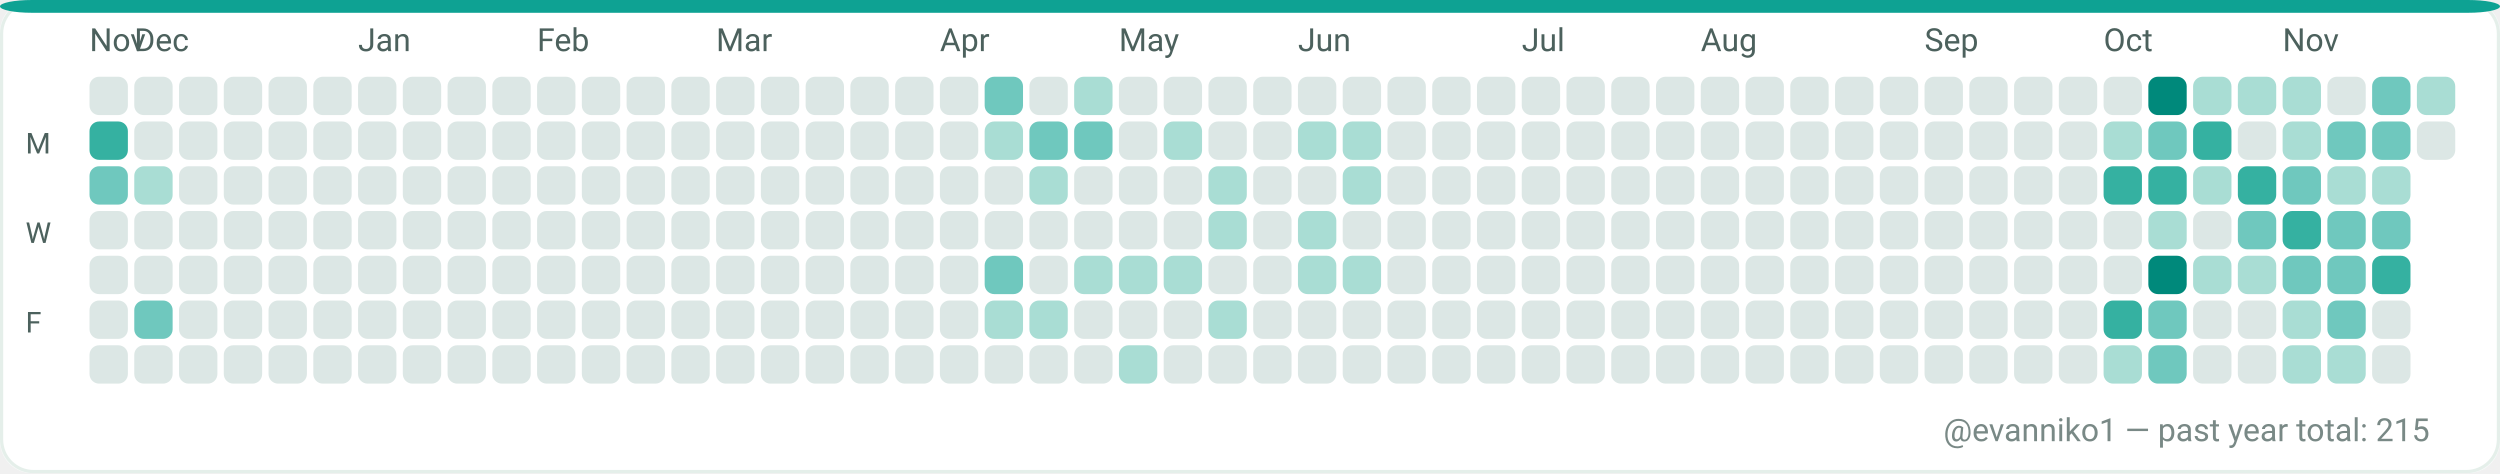
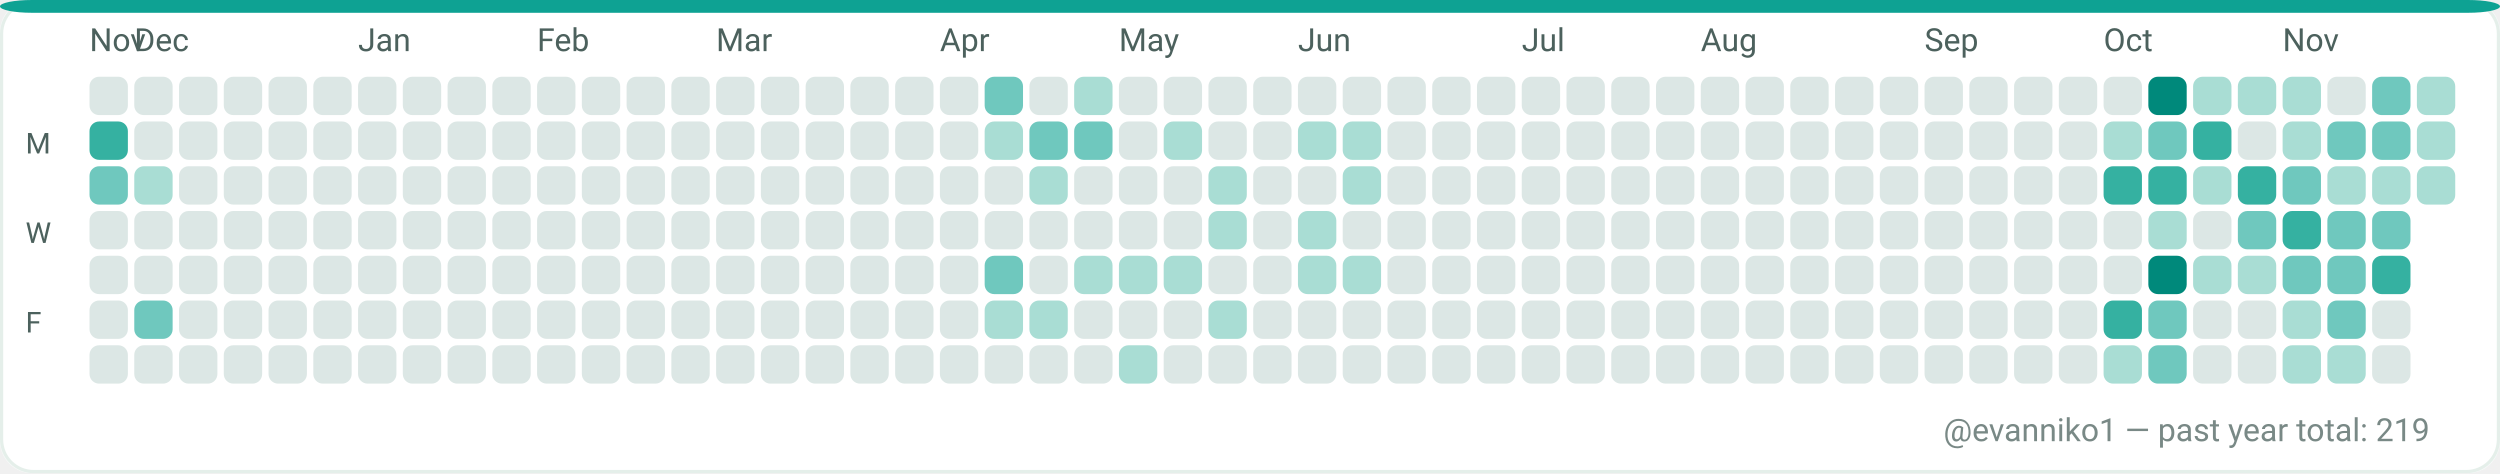
<svg xmlns="http://www.w3.org/2000/svg" width="782" height="148" viewBox="0 0 782 148" role="img" aria-label="GitHub contributions calendar for evanniko1">
  <rect x="0" y="0" width="782" height="148" rx="10" fill="#F7FAF9" />
  <rect x="0.5" y="0.5" width="781" height="147" rx="10" fill="#FFFFFF" stroke="#E5EFEA" stroke-width="1" />
  <rect x="0" y="0" width="782" height="4" rx="10" fill="#0EA293" />
  <text x="28" y="16" fill="#4C615D" font-family="ui-sans-serif, system-ui, -apple-system, Segoe UI, Roboto, Ubuntu, Cantarell, Noto Sans, Helvetica Neue, Arial" font-size="10" text-rendering="geometricPrecision">Nov</text>
  <text x="42" y="16" fill="#4C615D" font-family="ui-sans-serif, system-ui, -apple-system, Segoe UI, Roboto, Ubuntu, Cantarell, Noto Sans, Helvetica Neue, Arial" font-size="10" text-rendering="geometricPrecision">Dec</text>
  <text x="112" y="16" fill="#4C615D" font-family="ui-sans-serif, system-ui, -apple-system, Segoe UI, Roboto, Ubuntu, Cantarell, Noto Sans, Helvetica Neue, Arial" font-size="10" text-rendering="geometricPrecision">Jan</text>
  <text x="168" y="16" fill="#4C615D" font-family="ui-sans-serif, system-ui, -apple-system, Segoe UI, Roboto, Ubuntu, Cantarell, Noto Sans, Helvetica Neue, Arial" font-size="10" text-rendering="geometricPrecision">Feb</text>
  <text x="224" y="16" fill="#4C615D" font-family="ui-sans-serif, system-ui, -apple-system, Segoe UI, Roboto, Ubuntu, Cantarell, Noto Sans, Helvetica Neue, Arial" font-size="10" text-rendering="geometricPrecision">Mar</text>
  <text x="294" y="16" fill="#4C615D" font-family="ui-sans-serif, system-ui, -apple-system, Segoe UI, Roboto, Ubuntu, Cantarell, Noto Sans, Helvetica Neue, Arial" font-size="10" text-rendering="geometricPrecision">Apr</text>
  <text x="350" y="16" fill="#4C615D" font-family="ui-sans-serif, system-ui, -apple-system, Segoe UI, Roboto, Ubuntu, Cantarell, Noto Sans, Helvetica Neue, Arial" font-size="10" text-rendering="geometricPrecision">May</text>
  <text x="406" y="16" fill="#4C615D" font-family="ui-sans-serif, system-ui, -apple-system, Segoe UI, Roboto, Ubuntu, Cantarell, Noto Sans, Helvetica Neue, Arial" font-size="10" text-rendering="geometricPrecision">Jun</text>
  <text x="476" y="16" fill="#4C615D" font-family="ui-sans-serif, system-ui, -apple-system, Segoe UI, Roboto, Ubuntu, Cantarell, Noto Sans, Helvetica Neue, Arial" font-size="10" text-rendering="geometricPrecision">Jul</text>
  <text x="532" y="16" fill="#4C615D" font-family="ui-sans-serif, system-ui, -apple-system, Segoe UI, Roboto, Ubuntu, Cantarell, Noto Sans, Helvetica Neue, Arial" font-size="10" text-rendering="geometricPrecision">Aug</text>
  <text x="602" y="16" fill="#4C615D" font-family="ui-sans-serif, system-ui, -apple-system, Segoe UI, Roboto, Ubuntu, Cantarell, Noto Sans, Helvetica Neue, Arial" font-size="10" text-rendering="geometricPrecision">Sep</text>
  <text x="658" y="16" fill="#4C615D" font-family="ui-sans-serif, system-ui, -apple-system, Segoe UI, Roboto, Ubuntu, Cantarell, Noto Sans, Helvetica Neue, Arial" font-size="10" text-rendering="geometricPrecision">Oct</text>
  <text x="714" y="16" fill="#4C615D" font-family="ui-sans-serif, system-ui, -apple-system, Segoe UI, Roboto, Ubuntu, Cantarell, Noto Sans, Helvetica Neue, Arial" font-size="10" text-rendering="geometricPrecision">Nov</text>
  <text x="8" y="48" fill="#4C615D" font-family="ui-sans-serif, system-ui, -apple-system, Segoe UI, Roboto, Ubuntu, Cantarell, Noto Sans, Helvetica Neue, Arial" font-size="9" text-rendering="geometricPrecision">M</text>
  <text x="8" y="76" fill="#4C615D" font-family="ui-sans-serif, system-ui, -apple-system, Segoe UI, Roboto, Ubuntu, Cantarell, Noto Sans, Helvetica Neue, Arial" font-size="9" text-rendering="geometricPrecision">W</text>
  <text x="8" y="104" fill="#4C615D" font-family="ui-sans-serif, system-ui, -apple-system, Segoe UI, Roboto, Ubuntu, Cantarell, Noto Sans, Helvetica Neue, Arial" font-size="9" text-rendering="geometricPrecision">F</text>
  <g>
    <rect x="28" y="24" width="12" height="12" rx="3" fill="#DCE7E5" />
  </g>
  <g>
    <rect x="28" y="38" width="12" height="12" rx="3" fill="#35B1A1" />
  </g>
  <g>
    <rect x="28" y="52" width="12" height="12" rx="3" fill="#6FC8BE" />
  </g>
  <g>
    <rect x="28" y="66" width="12" height="12" rx="3" fill="#DCE7E5" />
  </g>
  <g>
    <rect x="28" y="80" width="12" height="12" rx="3" fill="#DCE7E5" />
  </g>
  <g>
    <rect x="28" y="94" width="12" height="12" rx="3" fill="#DCE7E5" />
  </g>
  <g>
    <rect x="28" y="108" width="12" height="12" rx="3" fill="#DCE7E5" />
  </g>
  <g>
    <rect x="42" y="24" width="12" height="12" rx="3" fill="#DCE7E5" />
  </g>
  <g>
    <rect x="42" y="38" width="12" height="12" rx="3" fill="#DCE7E5" />
  </g>
  <g>
    <rect x="42" y="52" width="12" height="12" rx="3" fill="#A9DDD4" />
  </g>
  <g>
    <rect x="42" y="66" width="12" height="12" rx="3" fill="#DCE7E5" />
  </g>
  <g>
    <rect x="42" y="80" width="12" height="12" rx="3" fill="#DCE7E5" />
  </g>
  <g>
    <rect x="42" y="94" width="12" height="12" rx="3" fill="#6FC8BE" />
  </g>
  <g>
    <rect x="42" y="108" width="12" height="12" rx="3" fill="#DCE7E5" />
  </g>
  <g>
    <rect x="56" y="24" width="12" height="12" rx="3" fill="#DCE7E5" />
  </g>
  <g>
    <rect x="56" y="38" width="12" height="12" rx="3" fill="#DCE7E5" />
  </g>
  <g>
    <rect x="56" y="52" width="12" height="12" rx="3" fill="#DCE7E5" />
  </g>
  <g>
    <rect x="56" y="66" width="12" height="12" rx="3" fill="#DCE7E5" />
  </g>
  <g>
    <rect x="56" y="80" width="12" height="12" rx="3" fill="#DCE7E5" />
  </g>
  <g>
    <rect x="56" y="94" width="12" height="12" rx="3" fill="#DCE7E5" />
  </g>
  <g>
    <rect x="56" y="108" width="12" height="12" rx="3" fill="#DCE7E5" />
  </g>
  <g>
    <rect x="70" y="24" width="12" height="12" rx="3" fill="#DCE7E5" />
  </g>
  <g>
    <rect x="70" y="38" width="12" height="12" rx="3" fill="#DCE7E5" />
  </g>
  <g>
    <rect x="70" y="52" width="12" height="12" rx="3" fill="#DCE7E5" />
  </g>
  <g>
    <rect x="70" y="66" width="12" height="12" rx="3" fill="#DCE7E5" />
  </g>
  <g>
    <rect x="70" y="80" width="12" height="12" rx="3" fill="#DCE7E5" />
  </g>
  <g>
    <rect x="70" y="94" width="12" height="12" rx="3" fill="#DCE7E5" />
  </g>
  <g>
    <rect x="70" y="108" width="12" height="12" rx="3" fill="#DCE7E5" />
  </g>
  <g>
    <rect x="84" y="24" width="12" height="12" rx="3" fill="#DCE7E5" />
  </g>
  <g>
    <rect x="84" y="38" width="12" height="12" rx="3" fill="#DCE7E5" />
  </g>
  <g>
    <rect x="84" y="52" width="12" height="12" rx="3" fill="#DCE7E5" />
  </g>
  <g>
    <rect x="84" y="66" width="12" height="12" rx="3" fill="#DCE7E5" />
  </g>
  <g>
    <rect x="84" y="80" width="12" height="12" rx="3" fill="#DCE7E5" />
  </g>
  <g>
    <rect x="84" y="94" width="12" height="12" rx="3" fill="#DCE7E5" />
  </g>
  <g>
    <rect x="84" y="108" width="12" height="12" rx="3" fill="#DCE7E5" />
  </g>
  <g>
    <rect x="98" y="24" width="12" height="12" rx="3" fill="#DCE7E5" />
  </g>
  <g>
    <rect x="98" y="38" width="12" height="12" rx="3" fill="#DCE7E5" />
  </g>
  <g>
    <rect x="98" y="52" width="12" height="12" rx="3" fill="#DCE7E5" />
  </g>
  <g>
    <rect x="98" y="66" width="12" height="12" rx="3" fill="#DCE7E5" />
  </g>
  <g>
    <rect x="98" y="80" width="12" height="12" rx="3" fill="#DCE7E5" />
  </g>
  <g>
    <rect x="98" y="94" width="12" height="12" rx="3" fill="#DCE7E5" />
  </g>
  <g>
    <rect x="98" y="108" width="12" height="12" rx="3" fill="#DCE7E5" />
  </g>
  <g>
    <rect x="112" y="24" width="12" height="12" rx="3" fill="#DCE7E5" />
  </g>
  <g>
    <rect x="112" y="38" width="12" height="12" rx="3" fill="#DCE7E5" />
  </g>
  <g>
    <rect x="112" y="52" width="12" height="12" rx="3" fill="#DCE7E5" />
  </g>
  <g>
    <rect x="112" y="66" width="12" height="12" rx="3" fill="#DCE7E5" />
  </g>
  <g>
    <rect x="112" y="80" width="12" height="12" rx="3" fill="#DCE7E5" />
  </g>
  <g>
    <rect x="112" y="94" width="12" height="12" rx="3" fill="#DCE7E5" />
  </g>
  <g>
    <rect x="112" y="108" width="12" height="12" rx="3" fill="#DCE7E5" />
  </g>
  <g>
    <rect x="126" y="24" width="12" height="12" rx="3" fill="#DCE7E5" />
  </g>
  <g>
    <rect x="126" y="38" width="12" height="12" rx="3" fill="#DCE7E5" />
  </g>
  <g>
    <rect x="126" y="52" width="12" height="12" rx="3" fill="#DCE7E5" />
  </g>
  <g>
    <rect x="126" y="66" width="12" height="12" rx="3" fill="#DCE7E5" />
  </g>
  <g>
    <rect x="126" y="80" width="12" height="12" rx="3" fill="#DCE7E5" />
  </g>
  <g>
    <rect x="126" y="94" width="12" height="12" rx="3" fill="#DCE7E5" />
  </g>
  <g>
    <rect x="126" y="108" width="12" height="12" rx="3" fill="#DCE7E5" />
  </g>
  <g>
    <rect x="140" y="24" width="12" height="12" rx="3" fill="#DCE7E5" />
  </g>
  <g>
    <rect x="140" y="38" width="12" height="12" rx="3" fill="#DCE7E5" />
  </g>
  <g>
    <rect x="140" y="52" width="12" height="12" rx="3" fill="#DCE7E5" />
  </g>
  <g>
    <rect x="140" y="66" width="12" height="12" rx="3" fill="#DCE7E5" />
  </g>
  <g>
    <rect x="140" y="80" width="12" height="12" rx="3" fill="#DCE7E5" />
  </g>
  <g>
    <rect x="140" y="94" width="12" height="12" rx="3" fill="#DCE7E5" />
  </g>
  <g>
    <rect x="140" y="108" width="12" height="12" rx="3" fill="#DCE7E5" />
  </g>
  <g>
    <rect x="154" y="24" width="12" height="12" rx="3" fill="#DCE7E5" />
  </g>
  <g>
    <rect x="154" y="38" width="12" height="12" rx="3" fill="#DCE7E5" />
  </g>
  <g>
    <rect x="154" y="52" width="12" height="12" rx="3" fill="#DCE7E5" />
  </g>
  <g>
    <rect x="154" y="66" width="12" height="12" rx="3" fill="#DCE7E5" />
  </g>
  <g>
    <rect x="154" y="80" width="12" height="12" rx="3" fill="#DCE7E5" />
  </g>
  <g>
    <rect x="154" y="94" width="12" height="12" rx="3" fill="#DCE7E5" />
  </g>
  <g>
    <rect x="154" y="108" width="12" height="12" rx="3" fill="#DCE7E5" />
  </g>
  <g>
    <rect x="168" y="24" width="12" height="12" rx="3" fill="#DCE7E5" />
  </g>
  <g>
    <rect x="168" y="38" width="12" height="12" rx="3" fill="#DCE7E5" />
  </g>
  <g>
    <rect x="168" y="52" width="12" height="12" rx="3" fill="#DCE7E5" />
  </g>
  <g>
    <rect x="168" y="66" width="12" height="12" rx="3" fill="#DCE7E5" />
  </g>
  <g>
    <rect x="168" y="80" width="12" height="12" rx="3" fill="#DCE7E5" />
  </g>
  <g>
    <rect x="168" y="94" width="12" height="12" rx="3" fill="#DCE7E5" />
  </g>
  <g>
    <rect x="168" y="108" width="12" height="12" rx="3" fill="#DCE7E5" />
  </g>
  <g>
    <rect x="182" y="24" width="12" height="12" rx="3" fill="#DCE7E5" />
  </g>
  <g>
    <rect x="182" y="38" width="12" height="12" rx="3" fill="#DCE7E5" />
  </g>
  <g>
    <rect x="182" y="52" width="12" height="12" rx="3" fill="#DCE7E5" />
  </g>
  <g>
    <rect x="182" y="66" width="12" height="12" rx="3" fill="#DCE7E5" />
  </g>
  <g>
    <rect x="182" y="80" width="12" height="12" rx="3" fill="#DCE7E5" />
  </g>
  <g>
    <rect x="182" y="94" width="12" height="12" rx="3" fill="#DCE7E5" />
  </g>
  <g>
    <rect x="182" y="108" width="12" height="12" rx="3" fill="#DCE7E5" />
  </g>
  <g>
    <rect x="196" y="24" width="12" height="12" rx="3" fill="#DCE7E5" />
  </g>
  <g>
    <rect x="196" y="38" width="12" height="12" rx="3" fill="#DCE7E5" />
  </g>
  <g>
    <rect x="196" y="52" width="12" height="12" rx="3" fill="#DCE7E5" />
  </g>
  <g>
    <rect x="196" y="66" width="12" height="12" rx="3" fill="#DCE7E5" />
  </g>
  <g>
    <rect x="196" y="80" width="12" height="12" rx="3" fill="#DCE7E5" />
  </g>
  <g>
    <rect x="196" y="94" width="12" height="12" rx="3" fill="#DCE7E5" />
  </g>
  <g>
    <rect x="196" y="108" width="12" height="12" rx="3" fill="#DCE7E5" />
  </g>
  <g>
    <rect x="210" y="24" width="12" height="12" rx="3" fill="#DCE7E5" />
  </g>
  <g>
    <rect x="210" y="38" width="12" height="12" rx="3" fill="#DCE7E5" />
  </g>
  <g>
    <rect x="210" y="52" width="12" height="12" rx="3" fill="#DCE7E5" />
  </g>
  <g>
    <rect x="210" y="66" width="12" height="12" rx="3" fill="#DCE7E5" />
  </g>
  <g>
    <rect x="210" y="80" width="12" height="12" rx="3" fill="#DCE7E5" />
  </g>
  <g>
    <rect x="210" y="94" width="12" height="12" rx="3" fill="#DCE7E5" />
  </g>
  <g>
    <rect x="210" y="108" width="12" height="12" rx="3" fill="#DCE7E5" />
  </g>
  <g>
    <rect x="224" y="24" width="12" height="12" rx="3" fill="#DCE7E5" />
  </g>
  <g>
    <rect x="224" y="38" width="12" height="12" rx="3" fill="#DCE7E5" />
  </g>
  <g>
    <rect x="224" y="52" width="12" height="12" rx="3" fill="#DCE7E5" />
  </g>
  <g>
    <rect x="224" y="66" width="12" height="12" rx="3" fill="#DCE7E5" />
  </g>
  <g>
    <rect x="224" y="80" width="12" height="12" rx="3" fill="#DCE7E5" />
  </g>
  <g>
    <rect x="224" y="94" width="12" height="12" rx="3" fill="#DCE7E5" />
  </g>
  <g>
    <rect x="224" y="108" width="12" height="12" rx="3" fill="#DCE7E5" />
  </g>
  <g>
    <rect x="238" y="24" width="12" height="12" rx="3" fill="#DCE7E5" />
  </g>
  <g>
    <rect x="238" y="38" width="12" height="12" rx="3" fill="#DCE7E5" />
  </g>
  <g>
    <rect x="238" y="52" width="12" height="12" rx="3" fill="#DCE7E5" />
  </g>
  <g>
    <rect x="238" y="66" width="12" height="12" rx="3" fill="#DCE7E5" />
  </g>
  <g>
    <rect x="238" y="80" width="12" height="12" rx="3" fill="#DCE7E5" />
  </g>
  <g>
    <rect x="238" y="94" width="12" height="12" rx="3" fill="#DCE7E5" />
  </g>
  <g>
    <rect x="238" y="108" width="12" height="12" rx="3" fill="#DCE7E5" />
  </g>
  <g>
    <rect x="252" y="24" width="12" height="12" rx="3" fill="#DCE7E5" />
  </g>
  <g>
    <rect x="252" y="38" width="12" height="12" rx="3" fill="#DCE7E5" />
  </g>
  <g>
    <rect x="252" y="52" width="12" height="12" rx="3" fill="#DCE7E5" />
  </g>
  <g>
    <rect x="252" y="66" width="12" height="12" rx="3" fill="#DCE7E5" />
  </g>
  <g>
    <rect x="252" y="80" width="12" height="12" rx="3" fill="#DCE7E5" />
  </g>
  <g>
    <rect x="252" y="94" width="12" height="12" rx="3" fill="#DCE7E5" />
  </g>
  <g>
    <rect x="252" y="108" width="12" height="12" rx="3" fill="#DCE7E5" />
  </g>
  <g>
    <rect x="266" y="24" width="12" height="12" rx="3" fill="#DCE7E5" />
  </g>
  <g>
    <rect x="266" y="38" width="12" height="12" rx="3" fill="#DCE7E5" />
  </g>
  <g>
    <rect x="266" y="52" width="12" height="12" rx="3" fill="#DCE7E5" />
  </g>
  <g>
    <rect x="266" y="66" width="12" height="12" rx="3" fill="#DCE7E5" />
  </g>
  <g>
    <rect x="266" y="80" width="12" height="12" rx="3" fill="#DCE7E5" />
  </g>
  <g>
    <rect x="266" y="94" width="12" height="12" rx="3" fill="#DCE7E5" />
  </g>
  <g>
    <rect x="266" y="108" width="12" height="12" rx="3" fill="#DCE7E5" />
  </g>
  <g>
    <rect x="280" y="24" width="12" height="12" rx="3" fill="#DCE7E5" />
  </g>
  <g>
    <rect x="280" y="38" width="12" height="12" rx="3" fill="#DCE7E5" />
  </g>
  <g>
    <rect x="280" y="52" width="12" height="12" rx="3" fill="#DCE7E5" />
  </g>
  <g>
    <rect x="280" y="66" width="12" height="12" rx="3" fill="#DCE7E5" />
  </g>
  <g>
    <rect x="280" y="80" width="12" height="12" rx="3" fill="#DCE7E5" />
  </g>
  <g>
    <rect x="280" y="94" width="12" height="12" rx="3" fill="#DCE7E5" />
  </g>
  <g>
    <rect x="280" y="108" width="12" height="12" rx="3" fill="#DCE7E5" />
  </g>
  <g>
    <rect x="294" y="24" width="12" height="12" rx="3" fill="#DCE7E5" />
  </g>
  <g>
    <rect x="294" y="38" width="12" height="12" rx="3" fill="#DCE7E5" />
  </g>
  <g>
    <rect x="294" y="52" width="12" height="12" rx="3" fill="#DCE7E5" />
  </g>
  <g>
    <rect x="294" y="66" width="12" height="12" rx="3" fill="#DCE7E5" />
  </g>
  <g>
    <rect x="294" y="80" width="12" height="12" rx="3" fill="#DCE7E5" />
  </g>
  <g>
    <rect x="294" y="94" width="12" height="12" rx="3" fill="#DCE7E5" />
  </g>
  <g>
    <rect x="294" y="108" width="12" height="12" rx="3" fill="#DCE7E5" />
  </g>
  <g>
    <rect x="308" y="24" width="12" height="12" rx="3" fill="#6FC8BE" />
  </g>
  <g>
    <rect x="308" y="38" width="12" height="12" rx="3" fill="#A9DDD4" />
  </g>
  <g>
    <rect x="308" y="52" width="12" height="12" rx="3" fill="#DCE7E5" />
  </g>
  <g>
    <rect x="308" y="66" width="12" height="12" rx="3" fill="#DCE7E5" />
  </g>
  <g>
    <rect x="308" y="80" width="12" height="12" rx="3" fill="#6FC8BE" />
  </g>
  <g>
    <rect x="308" y="94" width="12" height="12" rx="3" fill="#A9DDD4" />
  </g>
  <g>
    <rect x="308" y="108" width="12" height="12" rx="3" fill="#DCE7E5" />
  </g>
  <g>
    <rect x="322" y="24" width="12" height="12" rx="3" fill="#DCE7E5" />
  </g>
  <g>
    <rect x="322" y="38" width="12" height="12" rx="3" fill="#6FC8BE" />
  </g>
  <g>
    <rect x="322" y="52" width="12" height="12" rx="3" fill="#A9DDD4" />
  </g>
  <g>
    <rect x="322" y="66" width="12" height="12" rx="3" fill="#DCE7E5" />
  </g>
  <g>
    <rect x="322" y="80" width="12" height="12" rx="3" fill="#DCE7E5" />
  </g>
  <g>
    <rect x="322" y="94" width="12" height="12" rx="3" fill="#A9DDD4" />
  </g>
  <g>
    <rect x="322" y="108" width="12" height="12" rx="3" fill="#DCE7E5" />
  </g>
  <g>
    <rect x="336" y="24" width="12" height="12" rx="3" fill="#A9DDD4" />
  </g>
  <g>
    <rect x="336" y="38" width="12" height="12" rx="3" fill="#6FC8BE" />
  </g>
  <g>
    <rect x="336" y="52" width="12" height="12" rx="3" fill="#DCE7E5" />
  </g>
  <g>
    <rect x="336" y="66" width="12" height="12" rx="3" fill="#DCE7E5" />
  </g>
  <g>
    <rect x="336" y="80" width="12" height="12" rx="3" fill="#A9DDD4" />
  </g>
  <g>
    <rect x="336" y="94" width="12" height="12" rx="3" fill="#DCE7E5" />
  </g>
  <g>
    <rect x="336" y="108" width="12" height="12" rx="3" fill="#DCE7E5" />
  </g>
  <g>
    <rect x="350" y="24" width="12" height="12" rx="3" fill="#DCE7E5" />
  </g>
  <g>
    <rect x="350" y="38" width="12" height="12" rx="3" fill="#DCE7E5" />
  </g>
  <g>
    <rect x="350" y="52" width="12" height="12" rx="3" fill="#DCE7E5" />
  </g>
  <g>
    <rect x="350" y="66" width="12" height="12" rx="3" fill="#DCE7E5" />
  </g>
  <g>
    <rect x="350" y="80" width="12" height="12" rx="3" fill="#A9DDD4" />
  </g>
  <g>
    <rect x="350" y="94" width="12" height="12" rx="3" fill="#DCE7E5" />
  </g>
  <g>
    <rect x="350" y="108" width="12" height="12" rx="3" fill="#A9DDD4" />
  </g>
  <g>
    <rect x="364" y="24" width="12" height="12" rx="3" fill="#DCE7E5" />
  </g>
  <g>
    <rect x="364" y="38" width="12" height="12" rx="3" fill="#A9DDD4" />
  </g>
  <g>
    <rect x="364" y="52" width="12" height="12" rx="3" fill="#DCE7E5" />
  </g>
  <g>
    <rect x="364" y="66" width="12" height="12" rx="3" fill="#DCE7E5" />
  </g>
  <g>
    <rect x="364" y="80" width="12" height="12" rx="3" fill="#A9DDD4" />
  </g>
  <g>
    <rect x="364" y="94" width="12" height="12" rx="3" fill="#DCE7E5" />
  </g>
  <g>
    <rect x="364" y="108" width="12" height="12" rx="3" fill="#DCE7E5" />
  </g>
  <g>
    <rect x="378" y="24" width="12" height="12" rx="3" fill="#DCE7E5" />
  </g>
  <g>
    <rect x="378" y="38" width="12" height="12" rx="3" fill="#DCE7E5" />
  </g>
  <g>
    <rect x="378" y="52" width="12" height="12" rx="3" fill="#A9DDD4" />
  </g>
  <g>
    <rect x="378" y="66" width="12" height="12" rx="3" fill="#A9DDD4" />
  </g>
  <g>
    <rect x="378" y="80" width="12" height="12" rx="3" fill="#DCE7E5" />
  </g>
  <g>
    <rect x="378" y="94" width="12" height="12" rx="3" fill="#A9DDD4" />
  </g>
  <g>
    <rect x="378" y="108" width="12" height="12" rx="3" fill="#DCE7E5" />
  </g>
  <g>
    <rect x="392" y="24" width="12" height="12" rx="3" fill="#DCE7E5" />
  </g>
  <g>
    <rect x="392" y="38" width="12" height="12" rx="3" fill="#DCE7E5" />
  </g>
  <g>
    <rect x="392" y="52" width="12" height="12" rx="3" fill="#DCE7E5" />
  </g>
  <g>
    <rect x="392" y="66" width="12" height="12" rx="3" fill="#DCE7E5" />
  </g>
  <g>
    <rect x="392" y="80" width="12" height="12" rx="3" fill="#DCE7E5" />
  </g>
  <g>
    <rect x="392" y="94" width="12" height="12" rx="3" fill="#DCE7E5" />
  </g>
  <g>
    <rect x="392" y="108" width="12" height="12" rx="3" fill="#DCE7E5" />
  </g>
  <g>
    <rect x="406" y="24" width="12" height="12" rx="3" fill="#DCE7E5" />
  </g>
  <g>
    <rect x="406" y="38" width="12" height="12" rx="3" fill="#A9DDD4" />
  </g>
  <g>
    <rect x="406" y="52" width="12" height="12" rx="3" fill="#DCE7E5" />
  </g>
  <g>
    <rect x="406" y="66" width="12" height="12" rx="3" fill="#A9DDD4" />
  </g>
  <g>
    <rect x="406" y="80" width="12" height="12" rx="3" fill="#A9DDD4" />
  </g>
  <g>
    <rect x="406" y="94" width="12" height="12" rx="3" fill="#DCE7E5" />
  </g>
  <g>
    <rect x="406" y="108" width="12" height="12" rx="3" fill="#DCE7E5" />
  </g>
  <g>
    <rect x="420" y="24" width="12" height="12" rx="3" fill="#DCE7E5" />
  </g>
  <g>
    <rect x="420" y="38" width="12" height="12" rx="3" fill="#A9DDD4" />
  </g>
  <g>
    <rect x="420" y="52" width="12" height="12" rx="3" fill="#A9DDD4" />
  </g>
  <g>
    <rect x="420" y="66" width="12" height="12" rx="3" fill="#DCE7E5" />
  </g>
  <g>
    <rect x="420" y="80" width="12" height="12" rx="3" fill="#A9DDD4" />
  </g>
  <g>
    <rect x="420" y="94" width="12" height="12" rx="3" fill="#DCE7E5" />
  </g>
  <g>
    <rect x="420" y="108" width="12" height="12" rx="3" fill="#DCE7E5" />
  </g>
  <g>
    <rect x="434" y="24" width="12" height="12" rx="3" fill="#DCE7E5" />
  </g>
  <g>
    <rect x="434" y="38" width="12" height="12" rx="3" fill="#DCE7E5" />
  </g>
  <g>
    <rect x="434" y="52" width="12" height="12" rx="3" fill="#DCE7E5" />
  </g>
  <g>
    <rect x="434" y="66" width="12" height="12" rx="3" fill="#DCE7E5" />
  </g>
  <g>
    <rect x="434" y="80" width="12" height="12" rx="3" fill="#DCE7E5" />
  </g>
  <g>
    <rect x="434" y="94" width="12" height="12" rx="3" fill="#DCE7E5" />
  </g>
  <g>
    <rect x="434" y="108" width="12" height="12" rx="3" fill="#DCE7E5" />
  </g>
  <g>
    <rect x="448" y="24" width="12" height="12" rx="3" fill="#DCE7E5" />
  </g>
  <g>
    <rect x="448" y="38" width="12" height="12" rx="3" fill="#DCE7E5" />
  </g>
  <g>
    <rect x="448" y="52" width="12" height="12" rx="3" fill="#DCE7E5" />
  </g>
  <g>
    <rect x="448" y="66" width="12" height="12" rx="3" fill="#DCE7E5" />
  </g>
  <g>
    <rect x="448" y="80" width="12" height="12" rx="3" fill="#DCE7E5" />
  </g>
  <g>
    <rect x="448" y="94" width="12" height="12" rx="3" fill="#DCE7E5" />
  </g>
  <g>
    <rect x="448" y="108" width="12" height="12" rx="3" fill="#DCE7E5" />
  </g>
  <g>
    <rect x="462" y="24" width="12" height="12" rx="3" fill="#DCE7E5" />
  </g>
  <g>
    <rect x="462" y="38" width="12" height="12" rx="3" fill="#DCE7E5" />
  </g>
  <g>
    <rect x="462" y="52" width="12" height="12" rx="3" fill="#DCE7E5" />
  </g>
  <g>
    <rect x="462" y="66" width="12" height="12" rx="3" fill="#DCE7E5" />
  </g>
  <g>
    <rect x="462" y="80" width="12" height="12" rx="3" fill="#DCE7E5" />
  </g>
  <g>
    <rect x="462" y="94" width="12" height="12" rx="3" fill="#DCE7E5" />
  </g>
  <g>
    <rect x="462" y="108" width="12" height="12" rx="3" fill="#DCE7E5" />
  </g>
  <g>
    <rect x="476" y="24" width="12" height="12" rx="3" fill="#DCE7E5" />
  </g>
  <g>
    <rect x="476" y="38" width="12" height="12" rx="3" fill="#DCE7E5" />
  </g>
  <g>
    <rect x="476" y="52" width="12" height="12" rx="3" fill="#DCE7E5" />
  </g>
  <g>
    <rect x="476" y="66" width="12" height="12" rx="3" fill="#DCE7E5" />
  </g>
  <g>
    <rect x="476" y="80" width="12" height="12" rx="3" fill="#DCE7E5" />
  </g>
  <g>
    <rect x="476" y="94" width="12" height="12" rx="3" fill="#DCE7E5" />
  </g>
  <g>
    <rect x="476" y="108" width="12" height="12" rx="3" fill="#DCE7E5" />
  </g>
  <g>
    <rect x="490" y="24" width="12" height="12" rx="3" fill="#DCE7E5" />
  </g>
  <g>
    <rect x="490" y="38" width="12" height="12" rx="3" fill="#DCE7E5" />
  </g>
  <g>
    <rect x="490" y="52" width="12" height="12" rx="3" fill="#DCE7E5" />
  </g>
  <g>
    <rect x="490" y="66" width="12" height="12" rx="3" fill="#DCE7E5" />
  </g>
  <g>
    <rect x="490" y="80" width="12" height="12" rx="3" fill="#DCE7E5" />
  </g>
  <g>
    <rect x="490" y="94" width="12" height="12" rx="3" fill="#DCE7E5" />
  </g>
  <g>
    <rect x="490" y="108" width="12" height="12" rx="3" fill="#DCE7E5" />
  </g>
  <g>
    <rect x="504" y="24" width="12" height="12" rx="3" fill="#DCE7E5" />
  </g>
  <g>
    <rect x="504" y="38" width="12" height="12" rx="3" fill="#DCE7E5" />
  </g>
  <g>
    <rect x="504" y="52" width="12" height="12" rx="3" fill="#DCE7E5" />
  </g>
  <g>
    <rect x="504" y="66" width="12" height="12" rx="3" fill="#DCE7E5" />
  </g>
  <g>
    <rect x="504" y="80" width="12" height="12" rx="3" fill="#DCE7E5" />
  </g>
  <g>
    <rect x="504" y="94" width="12" height="12" rx="3" fill="#DCE7E5" />
  </g>
  <g>
    <rect x="504" y="108" width="12" height="12" rx="3" fill="#DCE7E5" />
  </g>
  <g>
    <rect x="518" y="24" width="12" height="12" rx="3" fill="#DCE7E5" />
  </g>
  <g>
    <rect x="518" y="38" width="12" height="12" rx="3" fill="#DCE7E5" />
  </g>
  <g>
    <rect x="518" y="52" width="12" height="12" rx="3" fill="#DCE7E5" />
  </g>
  <g>
    <rect x="518" y="66" width="12" height="12" rx="3" fill="#DCE7E5" />
  </g>
  <g>
    <rect x="518" y="80" width="12" height="12" rx="3" fill="#DCE7E5" />
  </g>
  <g>
    <rect x="518" y="94" width="12" height="12" rx="3" fill="#DCE7E5" />
  </g>
  <g>
    <rect x="518" y="108" width="12" height="12" rx="3" fill="#DCE7E5" />
  </g>
  <g>
    <rect x="532" y="24" width="12" height="12" rx="3" fill="#DCE7E5" />
  </g>
  <g>
    <rect x="532" y="38" width="12" height="12" rx="3" fill="#DCE7E5" />
  </g>
  <g>
    <rect x="532" y="52" width="12" height="12" rx="3" fill="#DCE7E5" />
  </g>
  <g>
    <rect x="532" y="66" width="12" height="12" rx="3" fill="#DCE7E5" />
  </g>
  <g>
    <rect x="532" y="80" width="12" height="12" rx="3" fill="#DCE7E5" />
  </g>
  <g>
    <rect x="532" y="94" width="12" height="12" rx="3" fill="#DCE7E5" />
  </g>
  <g>
    <rect x="532" y="108" width="12" height="12" rx="3" fill="#DCE7E5" />
  </g>
  <g>
    <rect x="546" y="24" width="12" height="12" rx="3" fill="#DCE7E5" />
  </g>
  <g>
    <rect x="546" y="38" width="12" height="12" rx="3" fill="#DCE7E5" />
  </g>
  <g>
    <rect x="546" y="52" width="12" height="12" rx="3" fill="#DCE7E5" />
  </g>
  <g>
    <rect x="546" y="66" width="12" height="12" rx="3" fill="#DCE7E5" />
  </g>
  <g>
    <rect x="546" y="80" width="12" height="12" rx="3" fill="#DCE7E5" />
  </g>
  <g>
    <rect x="546" y="94" width="12" height="12" rx="3" fill="#DCE7E5" />
  </g>
  <g>
    <rect x="546" y="108" width="12" height="12" rx="3" fill="#DCE7E5" />
  </g>
  <g>
    <rect x="560" y="24" width="12" height="12" rx="3" fill="#DCE7E5" />
  </g>
  <g>
    <rect x="560" y="38" width="12" height="12" rx="3" fill="#DCE7E5" />
  </g>
  <g>
    <rect x="560" y="52" width="12" height="12" rx="3" fill="#DCE7E5" />
  </g>
  <g>
    <rect x="560" y="66" width="12" height="12" rx="3" fill="#DCE7E5" />
  </g>
  <g>
    <rect x="560" y="80" width="12" height="12" rx="3" fill="#DCE7E5" />
  </g>
  <g>
    <rect x="560" y="94" width="12" height="12" rx="3" fill="#DCE7E5" />
  </g>
  <g>
    <rect x="560" y="108" width="12" height="12" rx="3" fill="#DCE7E5" />
  </g>
  <g>
    <rect x="574" y="24" width="12" height="12" rx="3" fill="#DCE7E5" />
  </g>
  <g>
    <rect x="574" y="38" width="12" height="12" rx="3" fill="#DCE7E5" />
  </g>
  <g>
    <rect x="574" y="52" width="12" height="12" rx="3" fill="#DCE7E5" />
  </g>
  <g>
    <rect x="574" y="66" width="12" height="12" rx="3" fill="#DCE7E5" />
  </g>
  <g>
    <rect x="574" y="80" width="12" height="12" rx="3" fill="#DCE7E5" />
  </g>
  <g>
    <rect x="574" y="94" width="12" height="12" rx="3" fill="#DCE7E5" />
  </g>
  <g>
    <rect x="574" y="108" width="12" height="12" rx="3" fill="#DCE7E5" />
  </g>
  <g>
    <rect x="588" y="24" width="12" height="12" rx="3" fill="#DCE7E5" />
  </g>
  <g>
    <rect x="588" y="38" width="12" height="12" rx="3" fill="#DCE7E5" />
  </g>
  <g>
    <rect x="588" y="52" width="12" height="12" rx="3" fill="#DCE7E5" />
  </g>
  <g>
    <rect x="588" y="66" width="12" height="12" rx="3" fill="#DCE7E5" />
  </g>
  <g>
    <rect x="588" y="80" width="12" height="12" rx="3" fill="#DCE7E5" />
  </g>
  <g>
    <rect x="588" y="94" width="12" height="12" rx="3" fill="#DCE7E5" />
  </g>
  <g>
    <rect x="588" y="108" width="12" height="12" rx="3" fill="#DCE7E5" />
  </g>
  <g>
    <rect x="602" y="24" width="12" height="12" rx="3" fill="#DCE7E5" />
  </g>
  <g>
    <rect x="602" y="38" width="12" height="12" rx="3" fill="#DCE7E5" />
  </g>
  <g>
    <rect x="602" y="52" width="12" height="12" rx="3" fill="#DCE7E5" />
  </g>
  <g>
    <rect x="602" y="66" width="12" height="12" rx="3" fill="#DCE7E5" />
  </g>
  <g>
    <rect x="602" y="80" width="12" height="12" rx="3" fill="#DCE7E5" />
  </g>
  <g>
    <rect x="602" y="94" width="12" height="12" rx="3" fill="#DCE7E5" />
  </g>
  <g>
    <rect x="602" y="108" width="12" height="12" rx="3" fill="#DCE7E5" />
  </g>
  <g>
    <rect x="616" y="24" width="12" height="12" rx="3" fill="#DCE7E5" />
  </g>
  <g>
    <rect x="616" y="38" width="12" height="12" rx="3" fill="#DCE7E5" />
  </g>
  <g>
    <rect x="616" y="52" width="12" height="12" rx="3" fill="#DCE7E5" />
  </g>
  <g>
    <rect x="616" y="66" width="12" height="12" rx="3" fill="#DCE7E5" />
  </g>
  <g>
    <rect x="616" y="80" width="12" height="12" rx="3" fill="#DCE7E5" />
  </g>
  <g>
    <rect x="616" y="94" width="12" height="12" rx="3" fill="#DCE7E5" />
  </g>
  <g>
    <rect x="616" y="108" width="12" height="12" rx="3" fill="#DCE7E5" />
  </g>
  <g>
    <rect x="630" y="24" width="12" height="12" rx="3" fill="#DCE7E5" />
  </g>
  <g>
    <rect x="630" y="38" width="12" height="12" rx="3" fill="#DCE7E5" />
  </g>
  <g>
    <rect x="630" y="52" width="12" height="12" rx="3" fill="#DCE7E5" />
  </g>
  <g>
    <rect x="630" y="66" width="12" height="12" rx="3" fill="#DCE7E5" />
  </g>
  <g>
    <rect x="630" y="80" width="12" height="12" rx="3" fill="#DCE7E5" />
  </g>
  <g>
    <rect x="630" y="94" width="12" height="12" rx="3" fill="#DCE7E5" />
  </g>
  <g>
    <rect x="630" y="108" width="12" height="12" rx="3" fill="#DCE7E5" />
  </g>
  <g>
    <rect x="644" y="24" width="12" height="12" rx="3" fill="#DCE7E5" />
  </g>
  <g>
    <rect x="644" y="38" width="12" height="12" rx="3" fill="#DCE7E5" />
  </g>
  <g>
    <rect x="644" y="52" width="12" height="12" rx="3" fill="#DCE7E5" />
  </g>
  <g>
    <rect x="644" y="66" width="12" height="12" rx="3" fill="#DCE7E5" />
  </g>
  <g>
    <rect x="644" y="80" width="12" height="12" rx="3" fill="#DCE7E5" />
  </g>
  <g>
    <rect x="644" y="94" width="12" height="12" rx="3" fill="#DCE7E5" />
  </g>
  <g>
    <rect x="644" y="108" width="12" height="12" rx="3" fill="#DCE7E5" />
  </g>
  <g>
    <rect x="658" y="24" width="12" height="12" rx="3" fill="#DCE7E5" />
  </g>
  <g>
    <rect x="658" y="38" width="12" height="12" rx="3" fill="#A9DDD4" />
  </g>
  <g>
    <rect x="658" y="52" width="12" height="12" rx="3" fill="#35B1A1" />
  </g>
  <g>
    <rect x="658" y="66" width="12" height="12" rx="3" fill="#DCE7E5" />
  </g>
  <g>
    <rect x="658" y="80" width="12" height="12" rx="3" fill="#DCE7E5" />
  </g>
  <g>
    <rect x="658" y="94" width="12" height="12" rx="3" fill="#35B1A1" />
  </g>
  <g>
    <rect x="658" y="108" width="12" height="12" rx="3" fill="#A9DDD4" />
  </g>
  <g>
    <rect x="672" y="24" width="12" height="12" rx="3" fill="#00897B" />
  </g>
  <g>
    <rect x="672" y="38" width="12" height="12" rx="3" fill="#6FC8BE" />
  </g>
  <g>
    <rect x="672" y="52" width="12" height="12" rx="3" fill="#35B1A1" />
  </g>
  <g>
    <rect x="672" y="66" width="12" height="12" rx="3" fill="#A9DDD4" />
  </g>
  <g>
    <rect x="672" y="80" width="12" height="12" rx="3" fill="#00897B" />
  </g>
  <g>
    <rect x="672" y="94" width="12" height="12" rx="3" fill="#6FC8BE" />
  </g>
  <g>
    <rect x="672" y="108" width="12" height="12" rx="3" fill="#6FC8BE" />
  </g>
  <g>
    <rect x="686" y="24" width="12" height="12" rx="3" fill="#A9DDD4" />
  </g>
  <g>
    <rect x="686" y="38" width="12" height="12" rx="3" fill="#35B1A1" />
  </g>
  <g>
    <rect x="686" y="52" width="12" height="12" rx="3" fill="#A9DDD4" />
  </g>
  <g>
    <rect x="686" y="66" width="12" height="12" rx="3" fill="#DCE7E5" />
  </g>
  <g>
    <rect x="686" y="80" width="12" height="12" rx="3" fill="#A9DDD4" />
  </g>
  <g>
    <rect x="686" y="94" width="12" height="12" rx="3" fill="#DCE7E5" />
  </g>
  <g>
    <rect x="686" y="108" width="12" height="12" rx="3" fill="#DCE7E5" />
  </g>
  <g>
    <rect x="700" y="24" width="12" height="12" rx="3" fill="#A9DDD4" />
  </g>
  <g>
    <rect x="700" y="38" width="12" height="12" rx="3" fill="#DCE7E5" />
  </g>
  <g>
    <rect x="700" y="52" width="12" height="12" rx="3" fill="#35B1A1" />
  </g>
  <g>
    <rect x="700" y="66" width="12" height="12" rx="3" fill="#6FC8BE" />
  </g>
  <g>
    <rect x="700" y="80" width="12" height="12" rx="3" fill="#A9DDD4" />
  </g>
  <g>
    <rect x="700" y="94" width="12" height="12" rx="3" fill="#DCE7E5" />
  </g>
  <g>
    <rect x="700" y="108" width="12" height="12" rx="3" fill="#DCE7E5" />
  </g>
  <g>
    <rect x="714" y="24" width="12" height="12" rx="3" fill="#A9DDD4" />
  </g>
  <g>
    <rect x="714" y="38" width="12" height="12" rx="3" fill="#A9DDD4" />
  </g>
  <g>
    <rect x="714" y="52" width="12" height="12" rx="3" fill="#6FC8BE" />
  </g>
  <g>
    <rect x="714" y="66" width="12" height="12" rx="3" fill="#35B1A1" />
  </g>
  <g>
    <rect x="714" y="80" width="12" height="12" rx="3" fill="#6FC8BE" />
  </g>
  <g>
    <rect x="714" y="94" width="12" height="12" rx="3" fill="#A9DDD4" />
  </g>
  <g>
    <rect x="714" y="108" width="12" height="12" rx="3" fill="#A9DDD4" />
  </g>
  <g>
    <rect x="728" y="24" width="12" height="12" rx="3" fill="#DCE7E5" />
  </g>
  <g>
    <rect x="728" y="38" width="12" height="12" rx="3" fill="#6FC8BE" />
  </g>
  <g>
    <rect x="728" y="52" width="12" height="12" rx="3" fill="#A9DDD4" />
  </g>
  <g>
    <rect x="728" y="66" width="12" height="12" rx="3" fill="#6FC8BE" />
  </g>
  <g>
    <rect x="728" y="80" width="12" height="12" rx="3" fill="#6FC8BE" />
  </g>
  <g>
    <rect x="728" y="94" width="12" height="12" rx="3" fill="#6FC8BE" />
  </g>
  <g>
    <rect x="728" y="108" width="12" height="12" rx="3" fill="#A9DDD4" />
  </g>
  <g>
    <rect x="742" y="24" width="12" height="12" rx="3" fill="#6FC8BE" />
  </g>
  <g>
    <rect x="742" y="38" width="12" height="12" rx="3" fill="#6FC8BE" />
  </g>
  <g>
    <rect x="742" y="52" width="12" height="12" rx="3" fill="#A9DDD4" />
  </g>
  <g>
    <rect x="742" y="66" width="12" height="12" rx="3" fill="#6FC8BE" />
  </g>
  <g>
    <rect x="742" y="80" width="12" height="12" rx="3" fill="#35B1A1" />
  </g>
  <g>
    <rect x="742" y="94" width="12" height="12" rx="3" fill="#DCE7E5" />
  </g>
  <g>
    <rect x="742" y="108" width="12" height="12" rx="3" fill="#DCE7E5" />
  </g>
  <g>
    <rect x="756" y="24" width="12" height="12" rx="3" fill="#A9DDD4" />
  </g>
  <g>
-     <rect x="756" y="38" width="12" height="12" rx="3" fill="#DCE7E5" />
-   </g>
-   <text x="760" y="138" fill="#4C615D" font-family="ui-sans-serif, system-ui, -apple-system, Segoe UI, Roboto, Ubuntu, Cantarell, Noto Sans, Helvetica Neue, Arial" font-size="10" text-anchor="end" opacity="0.75">@evanniko1 — past year total: 215</text>
+     <rect x="756" y="38" width="12" height="12" rx="3" fill="#A9DDD4" />
+   </g>
+   <g>
+     <rect x="756" y="52" width="12" height="12" rx="3" fill="#A9DDD4" />
+   </g>
+   <text x="760" y="138" fill="#4C615D" font-family="ui-sans-serif, system-ui, -apple-system, Segoe UI, Roboto, Ubuntu, Cantarell, Noto Sans, Helvetica Neue, Arial" font-size="10" text-anchor="end" opacity="0.75">@evanniko1 — past year total: 219</text>
</svg>
